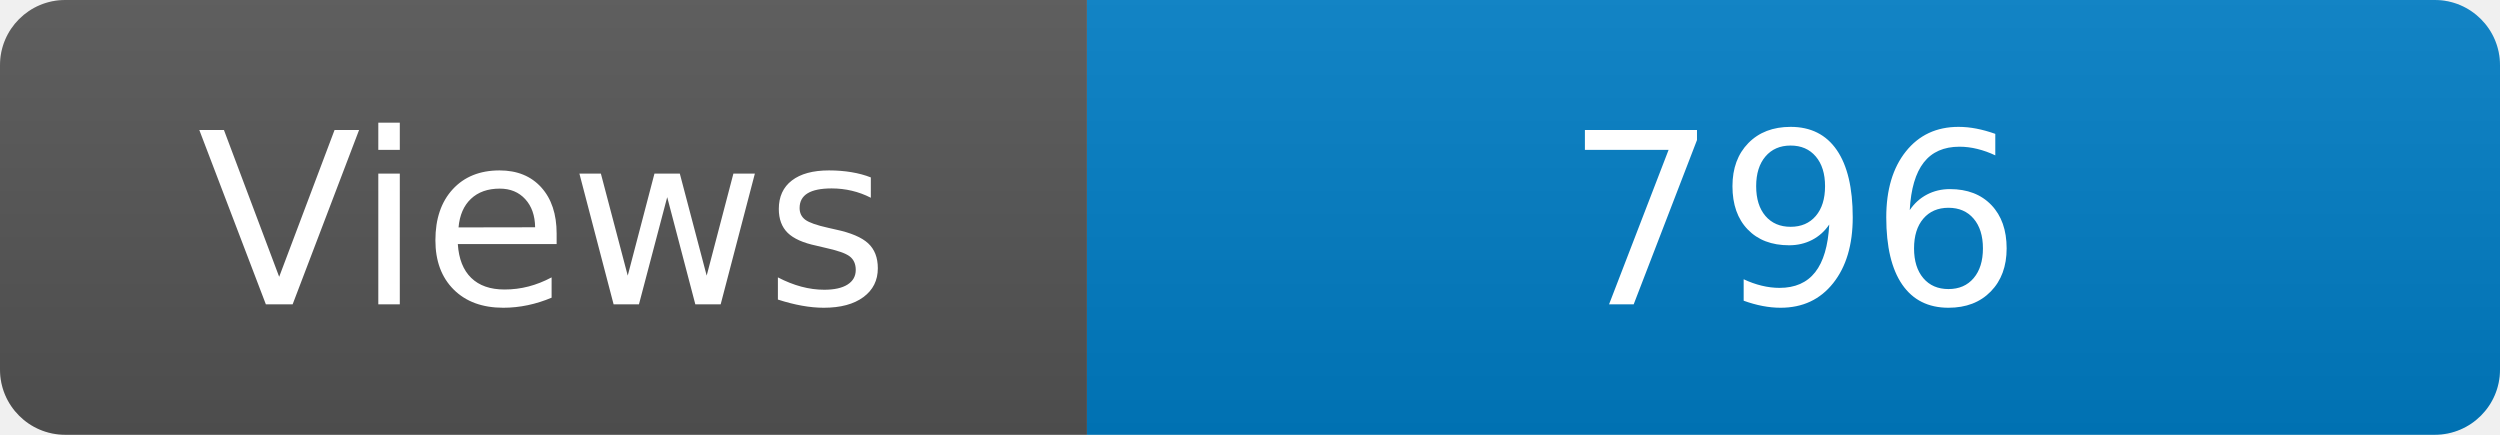
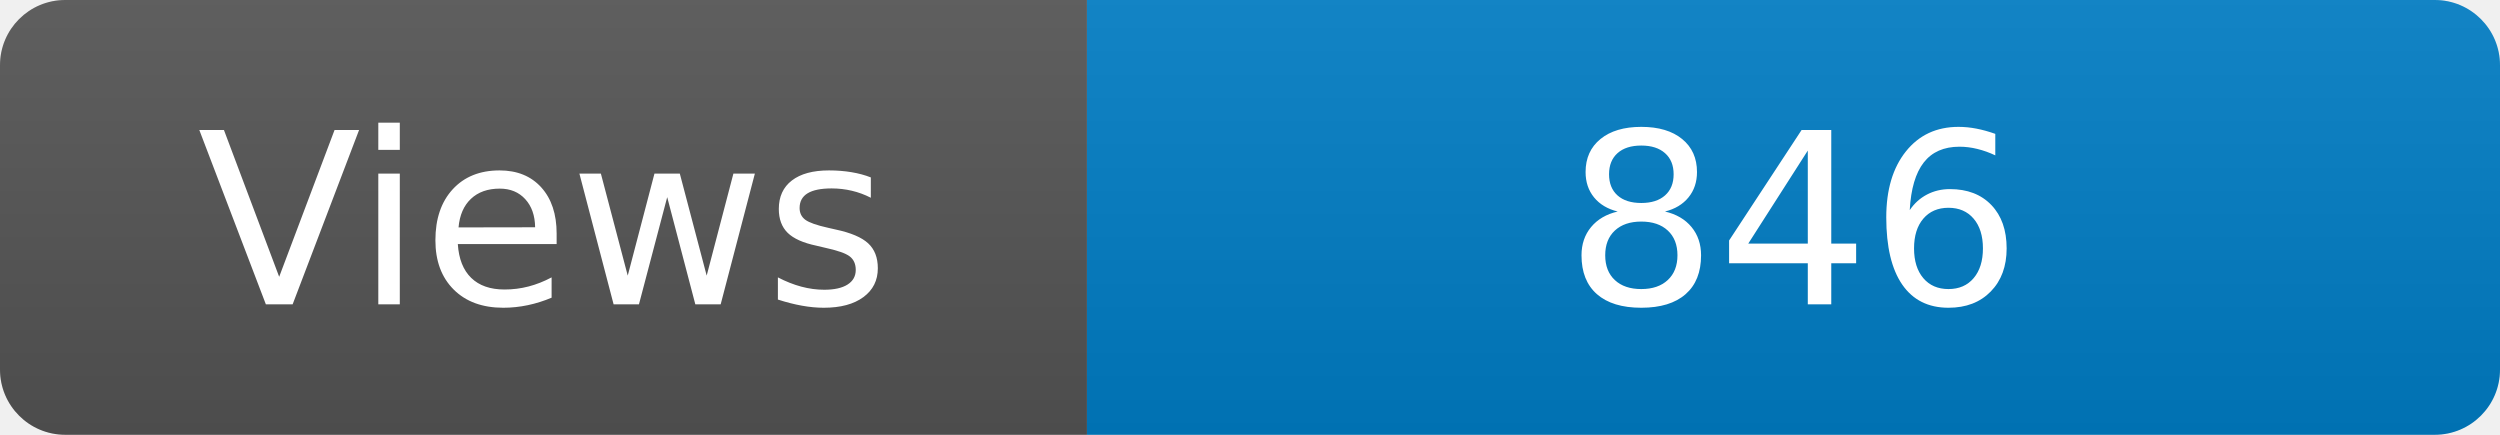
<svg xmlns="http://www.w3.org/2000/svg" width="115" height="20" role="img" aria-label="Maintained?: yes">
  <linearGradient id="s" x2="0" y2="100%">
    <stop offset="0" stop-color="#bbb" stop-opacity=".1" />
    <stop offset="1" stop-opacity=".1" />
  </linearGradient>
  <clipPath id="r">
    <rect width="115" height="20" rx="3" fill="#fff" />
  </clipPath>
  <g clip-path="url(#r)">
    <rect width="50" height="20" fill="#555" />
    <rect x="50" width="160" height="20" fill="#007ec6" />
    <rect width="115" height="20" fill="url(#s)" />
  </g>
  <g fill="#fff" text-anchor="middle" font-family="Verdana,Geneva,DejaVu Sans,sans-serif" font-size="110">
    <text x="250" y="140" transform="scale(.1)" fill="#fff">Views</text>
-     <text x="825" y="140" transform="scale(.1)" fill="#fff">796</text>
+     <text x="825" y="140" transform="scale(.1)" fill="#fff">846</text>
  </g>
</svg>
